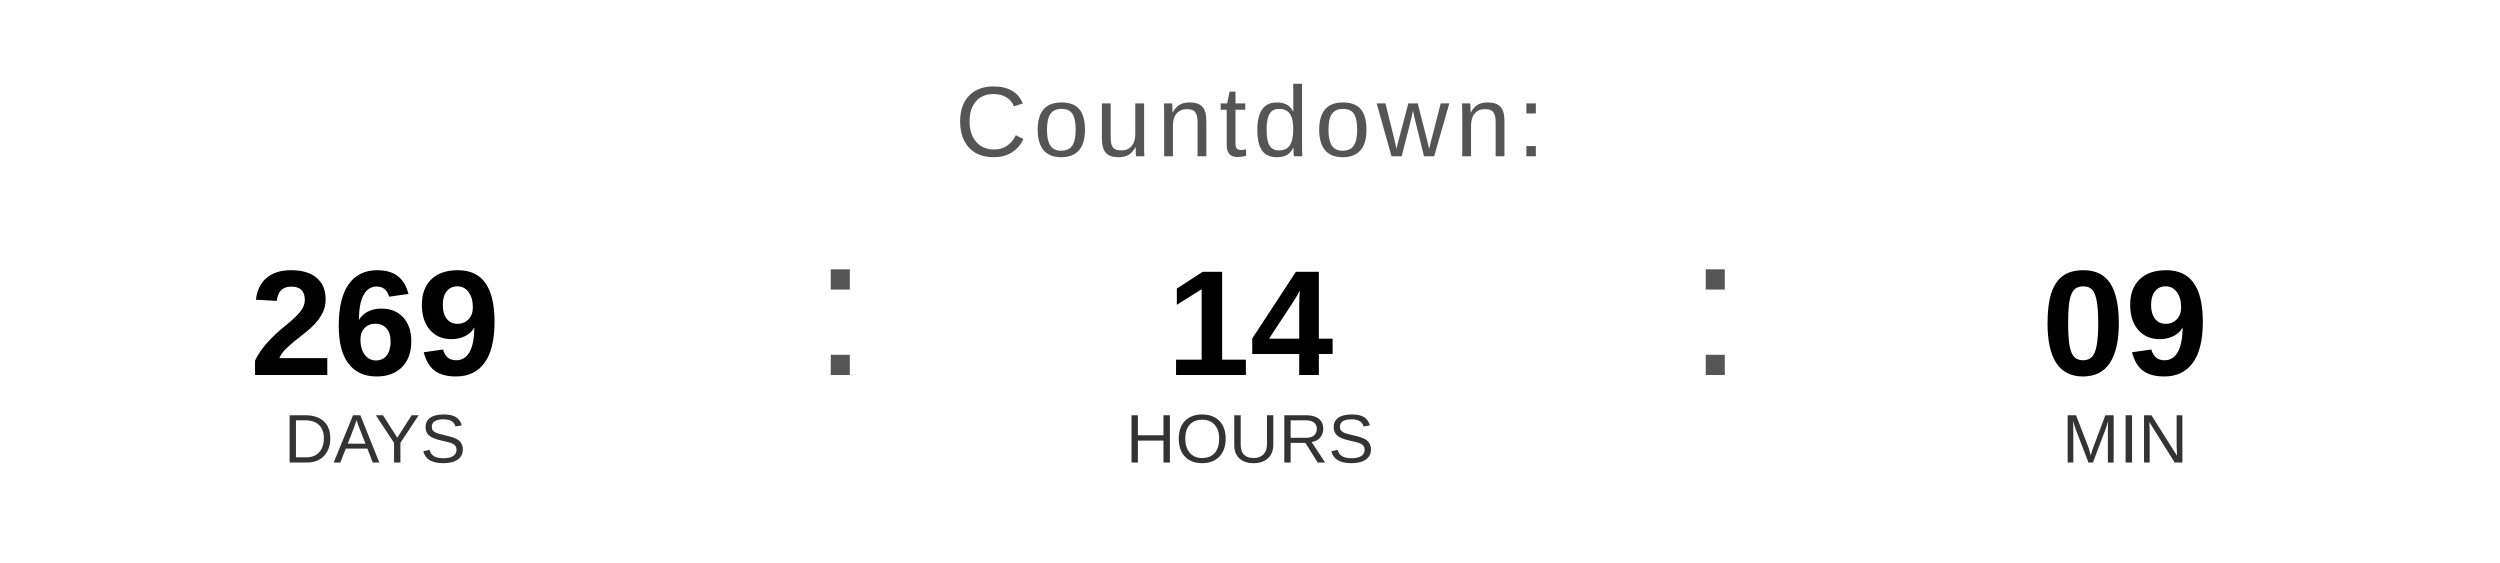
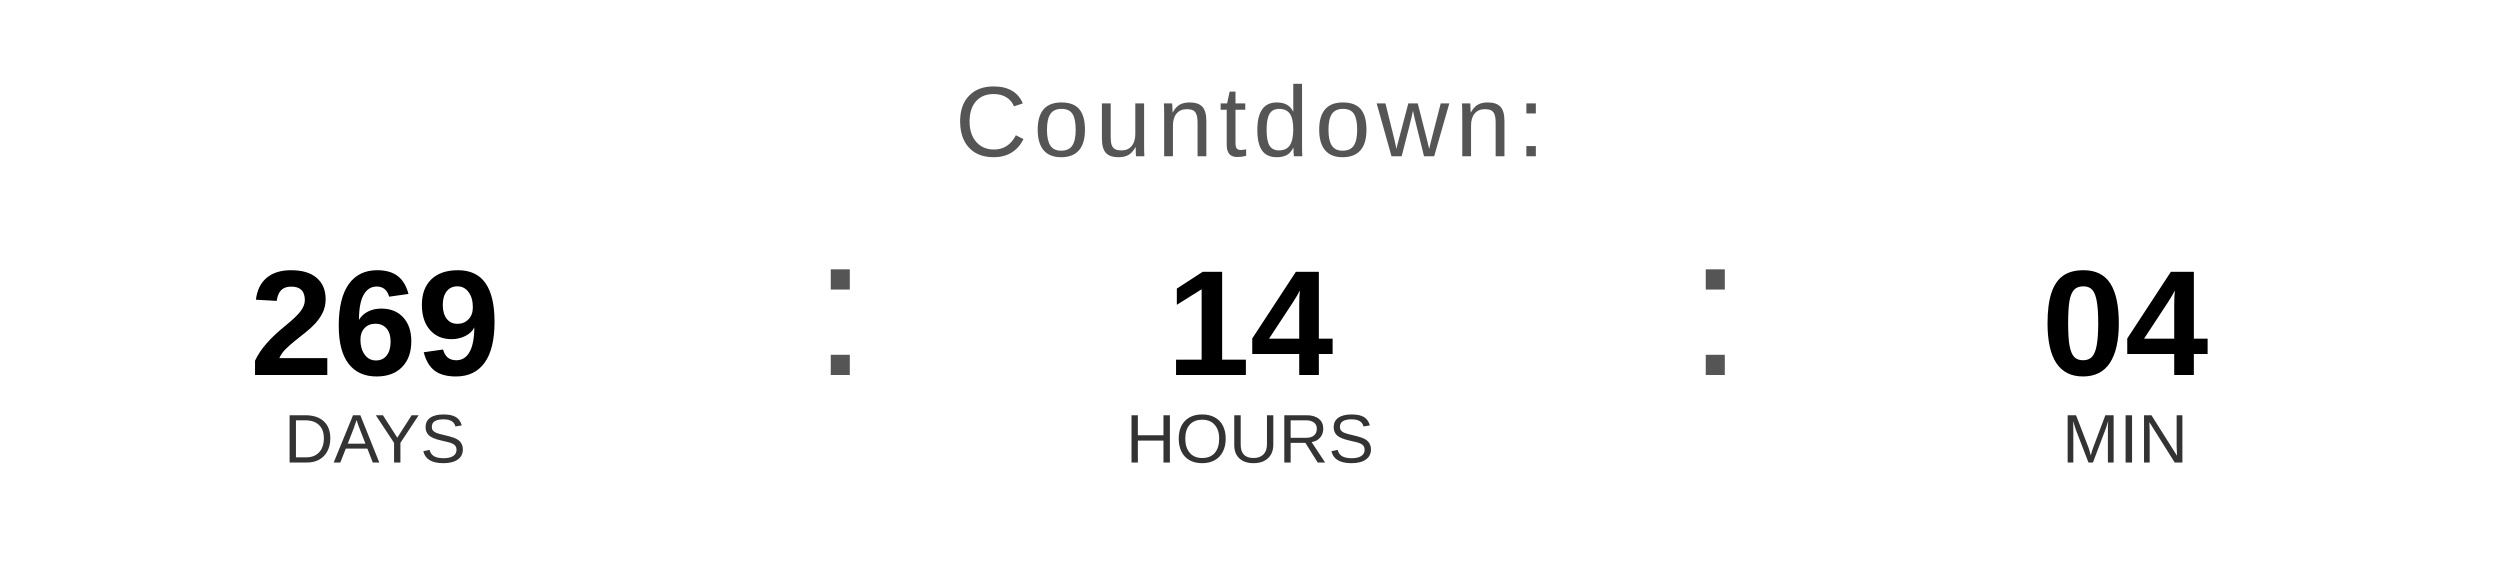
<svg xmlns="http://www.w3.org/2000/svg" width="400" height="90" viewBox="0 0 400 90">
  <text x="200" y="25" font-family="Arial, Helvetica, sans-serif" font-size="16" fill="#555555" text-anchor="middle" letter-spacing="1">
    Countdown:
  </text>
  <text x="60" y="60" font-family="Arial, Helvetica, sans-serif" font-size="24" font-weight="bold" fill="#000000" text-anchor="middle">269</text>
  <text x="60" y="74" font-family="Arial, Helvetica, sans-serif" font-size="11" fill="#333333" text-anchor="middle">DAYS</text>
  <text x="130" y="60" font-family="Arial, sans-serif" font-size="32" fill="#555555">:</text>
  <text x="200" y="60" font-family="Arial, Helvetica, sans-serif" font-size="24" font-weight="bold" fill="#000000" text-anchor="middle">14</text>
  <text x="200" y="74" font-family="Arial, Helvetica, sans-serif" font-size="11" fill="#333333" text-anchor="middle">HOURS</text>
  <text x="270" y="60" font-family="Arial, sans-serif" font-size="32" fill="#555555">:</text>
-   <text x="340" y="60" font-family="Arial, Helvetica, sans-serif" font-size="24" font-weight="bold" fill="#000000" text-anchor="middle">09</text>
+   <text x="340" y="60" font-family="Arial, Helvetica, sans-serif" font-size="24" font-weight="bold" fill="#000000" text-anchor="middle">04</text>
  <text x="340" y="74" font-family="Arial, Helvetica, sans-serif" font-size="11" fill="#333333" text-anchor="middle">MIN</text>
</svg>
